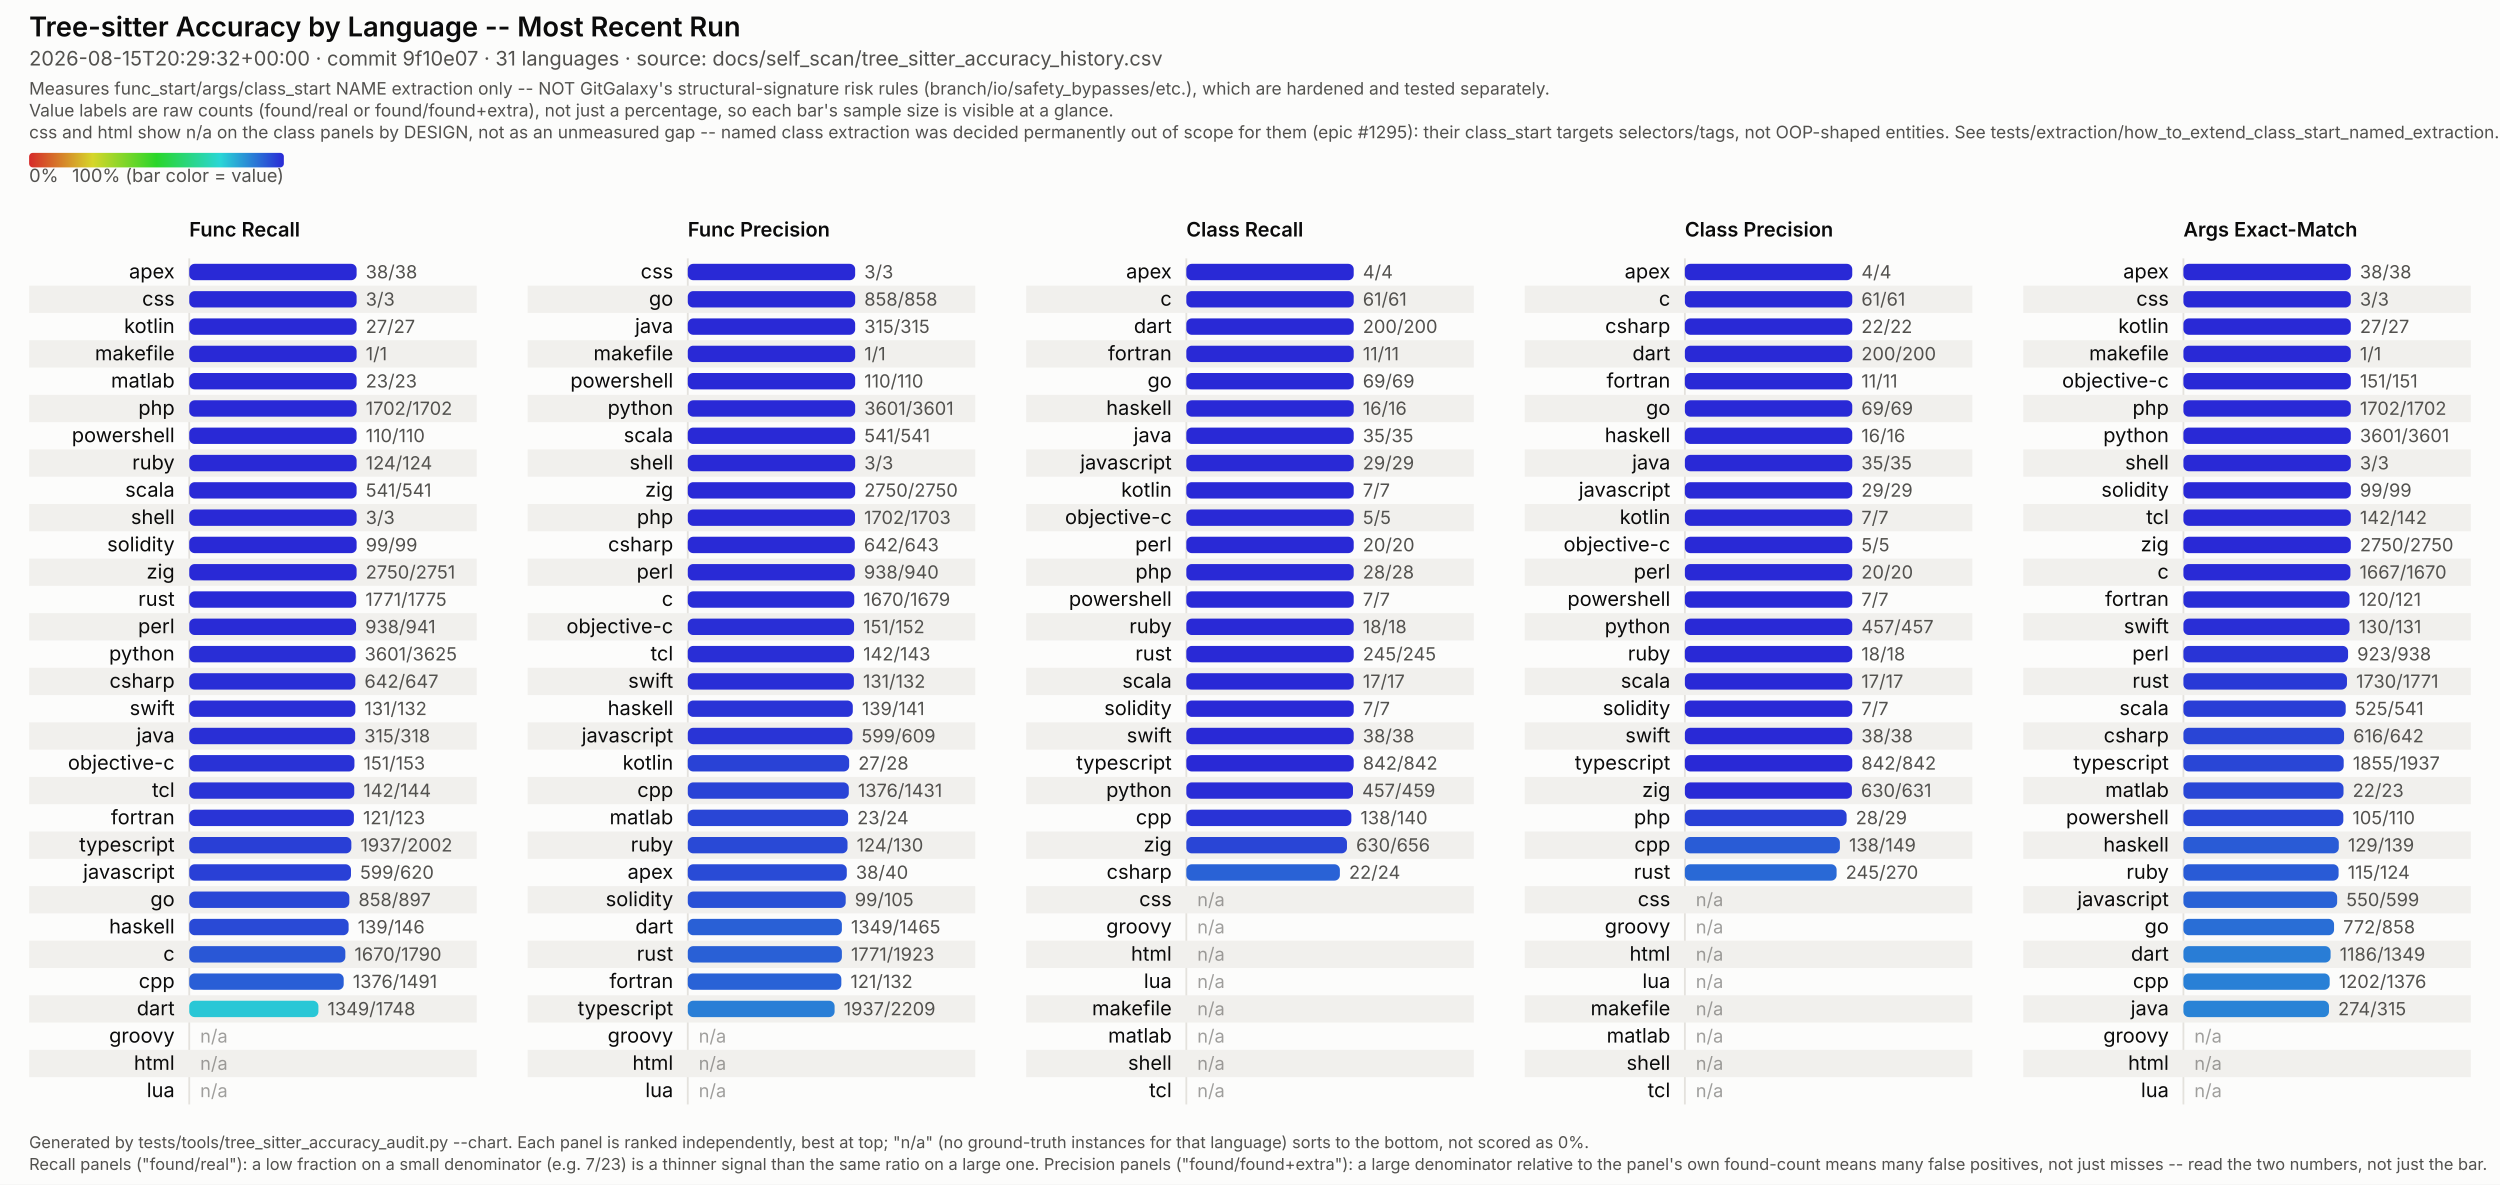
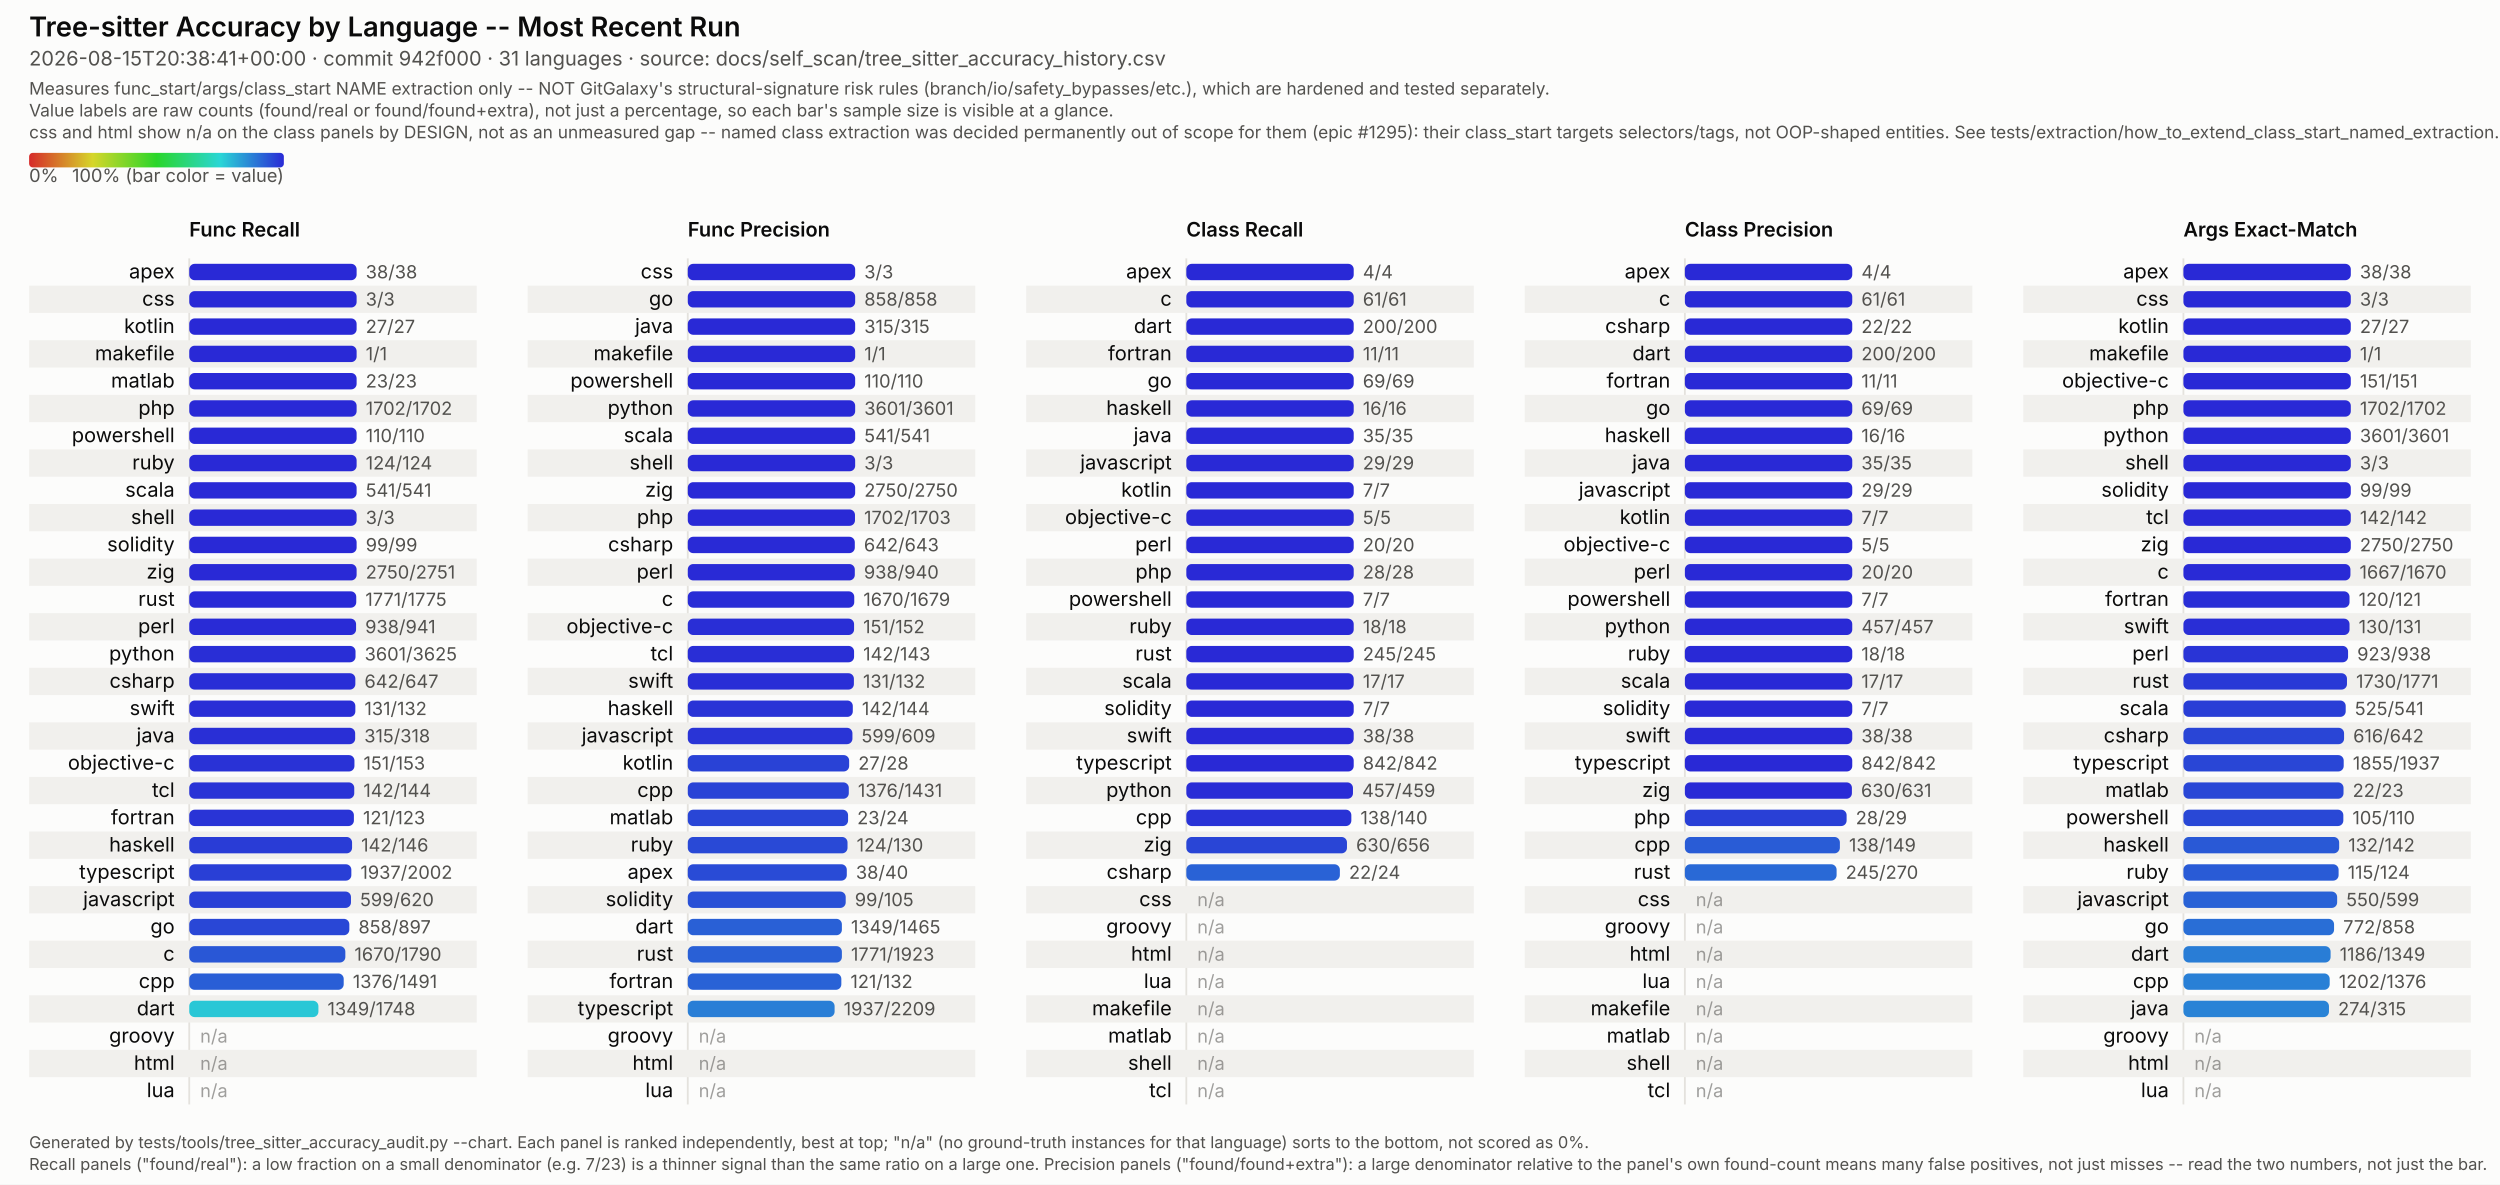
<svg xmlns="http://www.w3.org/2000/svg" viewBox="0 0 1374 651" width="1374" height="651" font-family="system-ui, -apple-system, Segoe UI, sans-serif">
  <style>
  /* No CSS custom properties -- some SVG renderers in the docs pipeline (confirmed: Inkscape's
     CSS parser) don't support var()/nested :root under @media, and silently fail to parse the
     whole block rather than degrading gracefully. Plain class redeclarations under the media
     query are more portable and render identically in real browsers. CDATA-wrapped because this
     text otherwise contains a literal "style" tag-like substring that trips strict XML parsers
     (confirmed: Inkscape read it as a nested element and broke tag matching). */
  .surface { fill: #fcfcfb; }
  .title { fill: #0b0b0b; font-weight: 600; font-size: 15px; }
  .subtitle { fill: #52514e; font-size: 11px; }
  .scope-note { fill: #52514e; font-size: 9.5px; }
  .legend-label { fill: #52514e; font-size: 10px; }
  .col-title { fill: #0b0b0b; font-weight: 600; font-size: 11px; }
  .row-label { fill: #0b0b0b; font-size: 11px; }
  .value-label { fill: #52514e; font-size: 10px; font-variant-numeric: tabular-nums; }
  .na-dash { fill: #52514e; font-size: 10px; opacity: 0.55; }
  .stripe { fill: #f1f0ed; }
  .axis { stroke: #e4e2dd; stroke-width: 1; }
  .footer { fill: #52514e; font-size: 9px; }
  @media (prefers-color-scheme: dark) {
    .surface { fill: #1a1a19; }
    .title { fill: #ffffff; }
    .subtitle { fill: #c3c2b7; }
    .scope-note { fill: #c3c2b7; }
    .legend-label { fill: #c3c2b7; }
    .col-title { fill: #ffffff; }
    .row-label { fill: #ffffff; }
    .value-label { fill: #c3c2b7; }
    .na-dash { fill: #c3c2b7; }
    .stripe { fill: #242422; }
    .axis { stroke: #33322f; }
    .footer { fill: #c3c2b7; }
  }
</style>
  <defs>
    <linearGradient id="rainbow-legend" x1="0%" y1="0%" x2="100%" y2="0%">
      <stop offset="0.0%" stop-color="#d62929" />
      <stop offset="8.3%" stop-color="#d66329" />
      <stop offset="16.7%" stop-color="#d69c29" />
      <stop offset="25.0%" stop-color="#d6d629" />
      <stop offset="33.3%" stop-color="#9cd629" />
      <stop offset="41.7%" stop-color="#63d629" />
      <stop offset="50.0%" stop-color="#29d629" />
      <stop offset="58.3%" stop-color="#29d663" />
      <stop offset="66.7%" stop-color="#29d69c" />
      <stop offset="75.0%" stop-color="#29d6d6" />
      <stop offset="83.3%" stop-color="#299cd6" />
      <stop offset="91.7%" stop-color="#2963d6" />
      <stop offset="100.0%" stop-color="#2929d6" />
    </linearGradient>
  </defs>
  <rect class="surface" x="0" y="0" width="1374" height="651" />
  <text class="title" x="16" y="20">Tree-sitter Accuracy by Language -- Most Recent Run</text>
-   <text class="subtitle" x="16" y="36">2026-08-15T20:29:32+00:00 · commit 9f10e07 · 31 languages · source: docs/self_scan/tree_sitter_accuracy_history.csv</text>
+   <text class="subtitle" x="16" y="36">2026-08-15T20:38:41+00:00 · commit 942f000 · 31 languages · source: docs/self_scan/tree_sitter_accuracy_history.csv</text>
  <text class="scope-note" x="16" y="52">Measures func_start/args/class_start NAME extraction only -- NOT GitGalaxy's structural-signature risk rules (branch/io/safety_bypasses/etc.), which are hardened and tested separately.</text>
  <text class="scope-note" x="16" y="64">Value labels are raw counts (found/real or found/found+extra), not just a percentage, so each bar's sample size is visible at a glance.</text>
  <text class="scope-note" x="16" y="76">css and html show n/a on the class panels by DESIGN, not as an unmeasured gap -- named class extraction was decided permanently out of scope for them (epic #1295): their class_start targets selectors/tags, not OOP-shaped entities. See tests/extraction/how_to_extend_class_start_named_extraction.md.</text>
  <rect x="16" y="84" width="140" height="8" rx="2" fill="url(#rainbow-legend)" />
  <text class="legend-label" x="16" y="100">0%</text>
  <text class="legend-label" x="156" y="100" text-anchor="end">100% (bar color = value)</text>
  <text class="col-title" x="104" y="130">Func Recall</text>
  <line class="axis" x1="104" y1="142" x2="104" y2="607" />
  <text class="row-label" x="96" y="153.0" text-anchor="end">apex</text>
  <rect x="104" y="145.0" width="92.0" height="9" rx="3" fill="#2929d6" />
  <text class="value-label" x="201.0" y="153.0">38/38</text>
  <rect class="stripe" x="16" y="157" width="246" height="15" />
  <text class="row-label" x="96" y="168.0" text-anchor="end">css</text>
  <rect x="104" y="160.0" width="92.0" height="9" rx="3" fill="#2929d6" />
  <text class="value-label" x="201.0" y="168.0">3/3</text>
  <text class="row-label" x="96" y="183.0" text-anchor="end">kotlin</text>
  <rect x="104" y="175.0" width="92.0" height="9" rx="3" fill="#2929d6" />
  <text class="value-label" x="201.0" y="183.0">27/27</text>
  <rect class="stripe" x="16" y="187" width="246" height="15" />
  <text class="row-label" x="96" y="198.0" text-anchor="end">makefile</text>
  <rect x="104" y="190.0" width="92.0" height="9" rx="3" fill="#2929d6" />
  <text class="value-label" x="201.0" y="198.0">1/1</text>
  <text class="row-label" x="96" y="213.0" text-anchor="end">matlab</text>
  <rect x="104" y="205.0" width="92.0" height="9" rx="3" fill="#2929d6" />
  <text class="value-label" x="201.0" y="213.0">23/23</text>
  <rect class="stripe" x="16" y="217" width="246" height="15" />
  <text class="row-label" x="96" y="228.0" text-anchor="end">php</text>
  <rect x="104" y="220.0" width="92.0" height="9" rx="3" fill="#2929d6" />
  <text class="value-label" x="201.0" y="228.0">1702/1702</text>
  <text class="row-label" x="96" y="243.0" text-anchor="end">powershell</text>
  <rect x="104" y="235.0" width="92.0" height="9" rx="3" fill="#2929d6" />
  <text class="value-label" x="201.0" y="243.0">110/110</text>
  <rect class="stripe" x="16" y="247" width="246" height="15" />
  <text class="row-label" x="96" y="258.0" text-anchor="end">ruby</text>
  <rect x="104" y="250.0" width="92.0" height="9" rx="3" fill="#2929d6" />
  <text class="value-label" x="201.0" y="258.0">124/124</text>
  <text class="row-label" x="96" y="273.0" text-anchor="end">scala</text>
  <rect x="104" y="265.0" width="92.0" height="9" rx="3" fill="#2929d6" />
  <text class="value-label" x="201.0" y="273.0">541/541</text>
  <rect class="stripe" x="16" y="277" width="246" height="15" />
  <text class="row-label" x="96" y="288.0" text-anchor="end">shell</text>
  <rect x="104" y="280.0" width="92.0" height="9" rx="3" fill="#2929d6" />
  <text class="value-label" x="201.0" y="288.0">3/3</text>
  <text class="row-label" x="96" y="303.0" text-anchor="end">solidity</text>
  <rect x="104" y="295.0" width="92.0" height="9" rx="3" fill="#2929d6" />
  <text class="value-label" x="201.0" y="303.0">99/99</text>
  <rect class="stripe" x="16" y="307" width="246" height="15" />
  <text class="row-label" x="96" y="318.0" text-anchor="end">zig</text>
  <rect x="104" y="310.0" width="92.0" height="9" rx="3" fill="#2929d6" />
  <text class="value-label" x="201.0" y="318.0">2750/2751</text>
  <text class="row-label" x="96" y="333.0" text-anchor="end">rust</text>
  <rect x="104" y="325.0" width="91.8" height="9" rx="3" fill="#292ad6" />
  <text class="value-label" x="200.8" y="333.0">1771/1775</text>
  <rect class="stripe" x="16" y="337" width="246" height="15" />
  <text class="row-label" x="96" y="348.0" text-anchor="end">perl</text>
  <rect x="104" y="340.0" width="91.7" height="9" rx="3" fill="#292bd6" />
  <text class="value-label" x="200.7" y="348.0">938/941</text>
  <text class="row-label" x="96" y="363.0" text-anchor="end">python</text>
  <rect x="104" y="355.0" width="91.4" height="9" rx="3" fill="#292ed6" />
  <text class="value-label" x="200.4" y="363.0">3601/3625</text>
  <rect class="stripe" x="16" y="367" width="246" height="15" />
  <text class="row-label" x="96" y="378.0" text-anchor="end">csharp</text>
  <rect x="104" y="370.0" width="91.3" height="9" rx="3" fill="#292ed6" />
  <text class="value-label" x="200.3" y="378.0">642/647</text>
  <text class="row-label" x="96" y="393.0" text-anchor="end">swift</text>
  <rect x="104" y="385.0" width="91.3" height="9" rx="3" fill="#292ed6" />
  <text class="value-label" x="200.3" y="393.0">131/132</text>
  <rect class="stripe" x="16" y="397" width="246" height="15" />
  <text class="row-label" x="96" y="408.0" text-anchor="end">java</text>
  <rect x="104" y="400.0" width="91.2" height="9" rx="3" fill="#292fd6" />
  <text class="value-label" x="200.2" y="408.0">315/318</text>
  <text class="row-label" x="96" y="423.0" text-anchor="end">objective-c</text>
  <rect x="104" y="415.0" width="90.8" height="9" rx="3" fill="#2932d6" />
  <text class="value-label" x="199.8" y="423.0">151/153</text>
  <rect class="stripe" x="16" y="427" width="246" height="15" />
  <text class="row-label" x="96" y="438.0" text-anchor="end">tcl</text>
  <rect x="104" y="430.0" width="90.7" height="9" rx="3" fill="#2933d6" />
  <text class="value-label" x="199.7" y="438.0">142/144</text>
  <text class="row-label" x="96" y="453.0" text-anchor="end">fortran</text>
  <rect x="104" y="445.0" width="90.5" height="9" rx="3" fill="#2934d6" />
  <text class="value-label" x="199.5" y="453.0">121/123</text>
  <rect class="stripe" x="16" y="457" width="246" height="15" />
-   <text class="row-label" x="96" y="468.0" text-anchor="end">typescript</text>
-   <rect x="104" y="460.0" width="89.1" height="9" rx="3" fill="#293fd6" />
-   <text class="value-label" x="198.1" y="468.0">1937/2002</text>
-   <text class="row-label" x="96" y="483.0" text-anchor="end">javascript</text>
-   <rect x="104" y="475.0" width="88.9" height="9" rx="3" fill="#2940d6" />
-   <text class="value-label" x="197.9" y="483.0">599/620</text>
+   <text class="row-label" x="96" y="468.0" text-anchor="end">haskell</text>
+   <rect x="104" y="460.0" width="89.5" height="9" rx="3" fill="#293cd6" />
+   <text class="value-label" x="198.5" y="468.0">142/146</text>
+   <text class="row-label" x="96" y="483.0" text-anchor="end">typescript</text>
+   <rect x="104" y="475.0" width="89.1" height="9" rx="3" fill="#293fd6" />
+   <text class="value-label" x="198.1" y="483.0">1937/2002</text>
  <rect class="stripe" x="16" y="487" width="246" height="15" />
-   <text class="row-label" x="96" y="498.0" text-anchor="end">go</text>
-   <rect x="104" y="490.0" width="88.0" height="9" rx="3" fill="#2947d6" />
-   <text class="value-label" x="197.0" y="498.0">858/897</text>
-   <text class="row-label" x="96" y="513.0" text-anchor="end">haskell</text>
-   <rect x="104" y="505.0" width="87.6" height="9" rx="3" fill="#294ad6" />
-   <text class="value-label" x="196.6" y="513.0">139/146</text>
+   <text class="row-label" x="96" y="498.0" text-anchor="end">javascript</text>
+   <rect x="104" y="490.0" width="88.9" height="9" rx="3" fill="#2940d6" />
+   <text class="value-label" x="197.9" y="498.0">599/620</text>
+   <text class="row-label" x="96" y="513.0" text-anchor="end">go</text>
+   <rect x="104" y="505.0" width="88.0" height="9" rx="3" fill="#2947d6" />
+   <text class="value-label" x="197.0" y="513.0">858/897</text>
  <rect class="stripe" x="16" y="517" width="246" height="15" />
  <text class="row-label" x="96" y="528.0" text-anchor="end">c</text>
  <rect x="104" y="520.0" width="85.8" height="9" rx="3" fill="#2957d6" />
  <text class="value-label" x="194.8" y="528.0">1670/1790</text>
  <text class="row-label" x="96" y="543.0" text-anchor="end">cpp</text>
  <rect x="104" y="535.0" width="84.9" height="9" rx="3" fill="#295ed6" />
  <text class="value-label" x="193.9" y="543.0">1376/1491</text>
  <rect class="stripe" x="16" y="547" width="246" height="15" />
  <text class="row-label" x="96" y="558.0" text-anchor="end">dart</text>
  <rect x="104" y="550.0" width="71.0" height="9" rx="3" fill="#29c7d6" />
  <text class="value-label" x="180.0" y="558.0">1349/1748</text>
  <text class="row-label" x="96" y="573.0" text-anchor="end">groovy</text>
  <text class="na-dash" x="110" y="573.0">n/a</text>
  <rect class="stripe" x="16" y="577" width="246" height="15" />
  <text class="row-label" x="96" y="588.0" text-anchor="end">html</text>
  <text class="na-dash" x="110" y="588.0">n/a</text>
  <text class="row-label" x="96" y="603.0" text-anchor="end">lua</text>
  <text class="na-dash" x="110" y="603.0">n/a</text>
  <text class="col-title" x="378" y="130">Func Precision</text>
  <line class="axis" x1="378" y1="142" x2="378" y2="607" />
  <text class="row-label" x="370" y="153.0" text-anchor="end">css</text>
  <rect x="378" y="145.0" width="92.0" height="9" rx="3" fill="#2929d6" />
  <text class="value-label" x="475.0" y="153.0">3/3</text>
  <rect class="stripe" x="290" y="157" width="246" height="15" />
  <text class="row-label" x="370" y="168.0" text-anchor="end">go</text>
  <rect x="378" y="160.0" width="92.0" height="9" rx="3" fill="#2929d6" />
  <text class="value-label" x="475.0" y="168.0">858/858</text>
  <text class="row-label" x="370" y="183.0" text-anchor="end">java</text>
  <rect x="378" y="175.0" width="92.0" height="9" rx="3" fill="#2929d6" />
  <text class="value-label" x="475.0" y="183.0">315/315</text>
  <rect class="stripe" x="290" y="187" width="246" height="15" />
  <text class="row-label" x="370" y="198.0" text-anchor="end">makefile</text>
  <rect x="378" y="190.0" width="92.0" height="9" rx="3" fill="#2929d6" />
  <text class="value-label" x="475.0" y="198.0">1/1</text>
  <text class="row-label" x="370" y="213.0" text-anchor="end">powershell</text>
  <rect x="378" y="205.0" width="92.0" height="9" rx="3" fill="#2929d6" />
  <text class="value-label" x="475.0" y="213.0">110/110</text>
  <rect class="stripe" x="290" y="217" width="246" height="15" />
  <text class="row-label" x="370" y="228.0" text-anchor="end">python</text>
  <rect x="378" y="220.0" width="92.0" height="9" rx="3" fill="#2929d6" />
  <text class="value-label" x="475.0" y="228.0">3601/3601</text>
  <text class="row-label" x="370" y="243.0" text-anchor="end">scala</text>
  <rect x="378" y="235.0" width="92.0" height="9" rx="3" fill="#2929d6" />
  <text class="value-label" x="475.0" y="243.0">541/541</text>
  <rect class="stripe" x="290" y="247" width="246" height="15" />
  <text class="row-label" x="370" y="258.0" text-anchor="end">shell</text>
  <rect x="378" y="250.0" width="92.0" height="9" rx="3" fill="#2929d6" />
  <text class="value-label" x="475.0" y="258.0">3/3</text>
  <text class="row-label" x="370" y="273.0" text-anchor="end">zig</text>
  <rect x="378" y="265.0" width="92.0" height="9" rx="3" fill="#2929d6" />
  <text class="value-label" x="475.0" y="273.0">2750/2750</text>
  <rect class="stripe" x="290" y="277" width="246" height="15" />
  <text class="row-label" x="370" y="288.0" text-anchor="end">php</text>
  <rect x="378" y="280.0" width="91.9" height="9" rx="3" fill="#2929d6" />
  <text class="value-label" x="474.9" y="288.0">1702/1703</text>
  <text class="row-label" x="370" y="303.0" text-anchor="end">csharp</text>
  <rect x="378" y="295.0" width="91.8" height="9" rx="3" fill="#292ad6" />
  <text class="value-label" x="474.8" y="303.0">642/643</text>
  <rect class="stripe" x="290" y="307" width="246" height="15" />
  <text class="row-label" x="370" y="318.0" text-anchor="end">perl</text>
  <rect x="378" y="310.0" width="91.8" height="9" rx="3" fill="#292ad6" />
  <text class="value-label" x="474.8" y="318.0">938/940</text>
  <text class="row-label" x="370" y="333.0" text-anchor="end">c</text>
  <rect x="378" y="325.0" width="91.5" height="9" rx="3" fill="#292cd6" />
  <text class="value-label" x="474.5" y="333.0">1670/1679</text>
  <rect class="stripe" x="290" y="337" width="246" height="15" />
  <text class="row-label" x="370" y="348.0" text-anchor="end">objective-c</text>
  <rect x="378" y="340.0" width="91.4" height="9" rx="3" fill="#292ed6" />
  <text class="value-label" x="474.4" y="348.0">151/152</text>
  <text class="row-label" x="370" y="363.0" text-anchor="end">tcl</text>
  <rect x="378" y="355.0" width="91.4" height="9" rx="3" fill="#292ed6" />
  <text class="value-label" x="474.4" y="363.0">142/143</text>
  <rect class="stripe" x="290" y="367" width="246" height="15" />
  <text class="row-label" x="370" y="378.0" text-anchor="end">swift</text>
  <rect x="378" y="370.0" width="91.3" height="9" rx="3" fill="#292ed6" />
  <text class="value-label" x="474.3" y="378.0">131/132</text>
  <text class="row-label" x="370" y="393.0" text-anchor="end">haskell</text>
  <rect x="378" y="385.0" width="90.7" height="9" rx="3" fill="#2933d6" />
-   <text class="value-label" x="473.7" y="393.0">139/141</text>
+   <text class="value-label" x="473.7" y="393.0">142/144</text>
  <rect class="stripe" x="290" y="397" width="246" height="15" />
  <text class="row-label" x="370" y="408.0" text-anchor="end">javascript</text>
  <rect x="378" y="400.0" width="90.5" height="9" rx="3" fill="#2934d6" />
  <text class="value-label" x="473.5" y="408.0">599/609</text>
  <text class="row-label" x="370" y="423.0" text-anchor="end">kotlin</text>
  <rect x="378" y="415.0" width="88.7" height="9" rx="3" fill="#2942d6" />
  <text class="value-label" x="471.7" y="423.0">27/28</text>
  <rect class="stripe" x="290" y="427" width="246" height="15" />
  <text class="row-label" x="370" y="438.0" text-anchor="end">cpp</text>
  <rect x="378" y="430.0" width="88.5" height="9" rx="3" fill="#2943d6" />
  <text class="value-label" x="471.5" y="438.0">1376/1431</text>
  <text class="row-label" x="370" y="453.0" text-anchor="end">matlab</text>
  <rect x="378" y="445.0" width="88.1" height="9" rx="3" fill="#2946d6" />
  <text class="value-label" x="471.1" y="453.0">23/24</text>
  <rect class="stripe" x="290" y="457" width="246" height="15" />
  <text class="row-label" x="370" y="468.0" text-anchor="end">ruby</text>
  <rect x="378" y="460.0" width="87.8" height="9" rx="3" fill="#2949d6" />
  <text class="value-label" x="470.8" y="468.0">124/130</text>
  <text class="row-label" x="370" y="483.0" text-anchor="end">apex</text>
  <rect x="378" y="475.0" width="87.4" height="9" rx="3" fill="#294bd6" />
  <text class="value-label" x="470.4" y="483.0">38/40</text>
  <rect class="stripe" x="290" y="487" width="246" height="15" />
  <text class="row-label" x="370" y="498.0" text-anchor="end">solidity</text>
  <rect x="378" y="490.0" width="86.8" height="9" rx="3" fill="#2950d6" />
  <text class="value-label" x="469.8" y="498.0">99/105</text>
  <text class="row-label" x="370" y="513.0" text-anchor="end">dart</text>
  <rect x="378" y="505.0" width="84.7" height="9" rx="3" fill="#2960d6" />
  <text class="value-label" x="467.7" y="513.0">1349/1465</text>
  <rect class="stripe" x="290" y="517" width="246" height="15" />
  <text class="row-label" x="370" y="528.0" text-anchor="end">rust</text>
  <rect x="378" y="520.0" width="84.7" height="9" rx="3" fill="#2960d6" />
  <text class="value-label" x="467.7" y="528.0">1771/1923</text>
  <text class="row-label" x="370" y="543.0" text-anchor="end">fortran</text>
  <rect x="378" y="535.0" width="84.4" height="9" rx="3" fill="#2962d6" />
  <text class="value-label" x="467.4" y="543.0">121/132</text>
  <rect class="stripe" x="290" y="547" width="246" height="15" />
  <text class="row-label" x="370" y="558.0" text-anchor="end">typescript</text>
  <rect x="378" y="550.0" width="80.7" height="9" rx="3" fill="#297ed6" />
  <text class="value-label" x="463.7" y="558.0">1937/2209</text>
  <text class="row-label" x="370" y="573.0" text-anchor="end">groovy</text>
  <text class="na-dash" x="384" y="573.0">n/a</text>
  <rect class="stripe" x="290" y="577" width="246" height="15" />
  <text class="row-label" x="370" y="588.0" text-anchor="end">html</text>
  <text class="na-dash" x="384" y="588.0">n/a</text>
  <text class="row-label" x="370" y="603.0" text-anchor="end">lua</text>
  <text class="na-dash" x="384" y="603.0">n/a</text>
  <text class="col-title" x="652" y="130">Class Recall</text>
  <line class="axis" x1="652" y1="142" x2="652" y2="607" />
  <text class="row-label" x="644" y="153.0" text-anchor="end">apex</text>
  <rect x="652" y="145.0" width="92.0" height="9" rx="3" fill="#2929d6" />
  <text class="value-label" x="749.0" y="153.0">4/4</text>
  <rect class="stripe" x="564" y="157" width="246" height="15" />
  <text class="row-label" x="644" y="168.0" text-anchor="end">c</text>
  <rect x="652" y="160.0" width="92.0" height="9" rx="3" fill="#2929d6" />
  <text class="value-label" x="749.0" y="168.0">61/61</text>
  <text class="row-label" x="644" y="183.0" text-anchor="end">dart</text>
  <rect x="652" y="175.0" width="92.0" height="9" rx="3" fill="#2929d6" />
  <text class="value-label" x="749.0" y="183.0">200/200</text>
  <rect class="stripe" x="564" y="187" width="246" height="15" />
  <text class="row-label" x="644" y="198.0" text-anchor="end">fortran</text>
  <rect x="652" y="190.0" width="92.0" height="9" rx="3" fill="#2929d6" />
  <text class="value-label" x="749.0" y="198.0">11/11</text>
  <text class="row-label" x="644" y="213.0" text-anchor="end">go</text>
  <rect x="652" y="205.0" width="92.0" height="9" rx="3" fill="#2929d6" />
  <text class="value-label" x="749.0" y="213.0">69/69</text>
  <rect class="stripe" x="564" y="217" width="246" height="15" />
  <text class="row-label" x="644" y="228.0" text-anchor="end">haskell</text>
  <rect x="652" y="220.0" width="92.0" height="9" rx="3" fill="#2929d6" />
  <text class="value-label" x="749.0" y="228.0">16/16</text>
  <text class="row-label" x="644" y="243.0" text-anchor="end">java</text>
  <rect x="652" y="235.0" width="92.0" height="9" rx="3" fill="#2929d6" />
  <text class="value-label" x="749.0" y="243.0">35/35</text>
  <rect class="stripe" x="564" y="247" width="246" height="15" />
  <text class="row-label" x="644" y="258.0" text-anchor="end">javascript</text>
  <rect x="652" y="250.0" width="92.0" height="9" rx="3" fill="#2929d6" />
  <text class="value-label" x="749.0" y="258.0">29/29</text>
  <text class="row-label" x="644" y="273.0" text-anchor="end">kotlin</text>
  <rect x="652" y="265.0" width="92.0" height="9" rx="3" fill="#2929d6" />
  <text class="value-label" x="749.0" y="273.0">7/7</text>
  <rect class="stripe" x="564" y="277" width="246" height="15" />
  <text class="row-label" x="644" y="288.0" text-anchor="end">objective-c</text>
  <rect x="652" y="280.0" width="92.0" height="9" rx="3" fill="#2929d6" />
  <text class="value-label" x="749.0" y="288.0">5/5</text>
  <text class="row-label" x="644" y="303.0" text-anchor="end">perl</text>
  <rect x="652" y="295.0" width="92.0" height="9" rx="3" fill="#2929d6" />
  <text class="value-label" x="749.0" y="303.0">20/20</text>
  <rect class="stripe" x="564" y="307" width="246" height="15" />
  <text class="row-label" x="644" y="318.0" text-anchor="end">php</text>
  <rect x="652" y="310.0" width="92.0" height="9" rx="3" fill="#2929d6" />
  <text class="value-label" x="749.0" y="318.0">28/28</text>
  <text class="row-label" x="644" y="333.0" text-anchor="end">powershell</text>
  <rect x="652" y="325.0" width="92.0" height="9" rx="3" fill="#2929d6" />
  <text class="value-label" x="749.0" y="333.0">7/7</text>
  <rect class="stripe" x="564" y="337" width="246" height="15" />
  <text class="row-label" x="644" y="348.0" text-anchor="end">ruby</text>
  <rect x="652" y="340.0" width="92.0" height="9" rx="3" fill="#2929d6" />
  <text class="value-label" x="749.0" y="348.0">18/18</text>
  <text class="row-label" x="644" y="363.0" text-anchor="end">rust</text>
  <rect x="652" y="355.0" width="92.0" height="9" rx="3" fill="#2929d6" />
  <text class="value-label" x="749.0" y="363.0">245/245</text>
  <rect class="stripe" x="564" y="367" width="246" height="15" />
  <text class="row-label" x="644" y="378.0" text-anchor="end">scala</text>
  <rect x="652" y="370.0" width="92.0" height="9" rx="3" fill="#2929d6" />
  <text class="value-label" x="749.0" y="378.0">17/17</text>
  <text class="row-label" x="644" y="393.0" text-anchor="end">solidity</text>
  <rect x="652" y="385.0" width="92.0" height="9" rx="3" fill="#2929d6" />
  <text class="value-label" x="749.0" y="393.0">7/7</text>
  <rect class="stripe" x="564" y="397" width="246" height="15" />
  <text class="row-label" x="644" y="408.0" text-anchor="end">swift</text>
  <rect x="652" y="400.0" width="92.0" height="9" rx="3" fill="#2929d6" />
  <text class="value-label" x="749.0" y="408.0">38/38</text>
  <text class="row-label" x="644" y="423.0" text-anchor="end">typescript</text>
  <rect x="652" y="415.0" width="92.0" height="9" rx="3" fill="#2929d6" />
  <text class="value-label" x="749.0" y="423.0">842/842</text>
  <rect class="stripe" x="564" y="427" width="246" height="15" />
  <text class="row-label" x="644" y="438.0" text-anchor="end">python</text>
  <rect x="652" y="430.0" width="91.6" height="9" rx="3" fill="#292cd6" />
  <text class="value-label" x="748.6" y="438.0">457/459</text>
  <text class="row-label" x="644" y="453.0" text-anchor="end">cpp</text>
  <rect x="652" y="445.0" width="90.7" height="9" rx="3" fill="#2933d6" />
  <text class="value-label" x="747.7" y="453.0">138/140</text>
  <rect class="stripe" x="564" y="457" width="246" height="15" />
  <text class="row-label" x="644" y="468.0" text-anchor="end">zig</text>
  <rect x="652" y="460.0" width="88.3" height="9" rx="3" fill="#2945d6" />
  <text class="value-label" x="745.3" y="468.0">630/656</text>
  <text class="row-label" x="644" y="483.0" text-anchor="end">csharp</text>
  <rect x="652" y="475.0" width="84.4" height="9" rx="3" fill="#2962d6" />
  <text class="value-label" x="741.4" y="483.0">22/24</text>
  <rect class="stripe" x="564" y="487" width="246" height="15" />
  <text class="row-label" x="644" y="498.0" text-anchor="end">css</text>
  <text class="na-dash" x="658" y="498.0">n/a</text>
  <text class="row-label" x="644" y="513.0" text-anchor="end">groovy</text>
  <text class="na-dash" x="658" y="513.0">n/a</text>
  <rect class="stripe" x="564" y="517" width="246" height="15" />
  <text class="row-label" x="644" y="528.0" text-anchor="end">html</text>
  <text class="na-dash" x="658" y="528.0">n/a</text>
  <text class="row-label" x="644" y="543.0" text-anchor="end">lua</text>
  <text class="na-dash" x="658" y="543.0">n/a</text>
  <rect class="stripe" x="564" y="547" width="246" height="15" />
  <text class="row-label" x="644" y="558.0" text-anchor="end">makefile</text>
  <text class="na-dash" x="658" y="558.0">n/a</text>
  <text class="row-label" x="644" y="573.0" text-anchor="end">matlab</text>
  <text class="na-dash" x="658" y="573.0">n/a</text>
  <rect class="stripe" x="564" y="577" width="246" height="15" />
  <text class="row-label" x="644" y="588.0" text-anchor="end">shell</text>
  <text class="na-dash" x="658" y="588.0">n/a</text>
  <text class="row-label" x="644" y="603.0" text-anchor="end">tcl</text>
  <text class="na-dash" x="658" y="603.0">n/a</text>
  <text class="col-title" x="926" y="130">Class Precision</text>
  <line class="axis" x1="926" y1="142" x2="926" y2="607" />
  <text class="row-label" x="918" y="153.0" text-anchor="end">apex</text>
  <rect x="926" y="145.0" width="92.0" height="9" rx="3" fill="#2929d6" />
  <text class="value-label" x="1023.0" y="153.0">4/4</text>
  <rect class="stripe" x="838" y="157" width="246" height="15" />
  <text class="row-label" x="918" y="168.0" text-anchor="end">c</text>
  <rect x="926" y="160.0" width="92.0" height="9" rx="3" fill="#2929d6" />
  <text class="value-label" x="1023.0" y="168.0">61/61</text>
  <text class="row-label" x="918" y="183.0" text-anchor="end">csharp</text>
  <rect x="926" y="175.0" width="92.0" height="9" rx="3" fill="#2929d6" />
  <text class="value-label" x="1023.0" y="183.0">22/22</text>
  <rect class="stripe" x="838" y="187" width="246" height="15" />
  <text class="row-label" x="918" y="198.0" text-anchor="end">dart</text>
  <rect x="926" y="190.0" width="92.0" height="9" rx="3" fill="#2929d6" />
  <text class="value-label" x="1023.0" y="198.0">200/200</text>
  <text class="row-label" x="918" y="213.0" text-anchor="end">fortran</text>
  <rect x="926" y="205.0" width="92.0" height="9" rx="3" fill="#2929d6" />
  <text class="value-label" x="1023.0" y="213.0">11/11</text>
  <rect class="stripe" x="838" y="217" width="246" height="15" />
  <text class="row-label" x="918" y="228.0" text-anchor="end">go</text>
  <rect x="926" y="220.0" width="92.0" height="9" rx="3" fill="#2929d6" />
  <text class="value-label" x="1023.0" y="228.0">69/69</text>
  <text class="row-label" x="918" y="243.0" text-anchor="end">haskell</text>
  <rect x="926" y="235.0" width="92.0" height="9" rx="3" fill="#2929d6" />
  <text class="value-label" x="1023.0" y="243.0">16/16</text>
  <rect class="stripe" x="838" y="247" width="246" height="15" />
  <text class="row-label" x="918" y="258.0" text-anchor="end">java</text>
  <rect x="926" y="250.0" width="92.0" height="9" rx="3" fill="#2929d6" />
  <text class="value-label" x="1023.0" y="258.0">35/35</text>
  <text class="row-label" x="918" y="273.0" text-anchor="end">javascript</text>
  <rect x="926" y="265.0" width="92.0" height="9" rx="3" fill="#2929d6" />
  <text class="value-label" x="1023.0" y="273.0">29/29</text>
  <rect class="stripe" x="838" y="277" width="246" height="15" />
  <text class="row-label" x="918" y="288.0" text-anchor="end">kotlin</text>
  <rect x="926" y="280.0" width="92.0" height="9" rx="3" fill="#2929d6" />
  <text class="value-label" x="1023.0" y="288.0">7/7</text>
  <text class="row-label" x="918" y="303.0" text-anchor="end">objective-c</text>
  <rect x="926" y="295.0" width="92.0" height="9" rx="3" fill="#2929d6" />
  <text class="value-label" x="1023.0" y="303.0">5/5</text>
  <rect class="stripe" x="838" y="307" width="246" height="15" />
  <text class="row-label" x="918" y="318.0" text-anchor="end">perl</text>
  <rect x="926" y="310.0" width="92.0" height="9" rx="3" fill="#2929d6" />
  <text class="value-label" x="1023.0" y="318.0">20/20</text>
  <text class="row-label" x="918" y="333.0" text-anchor="end">powershell</text>
  <rect x="926" y="325.0" width="92.0" height="9" rx="3" fill="#2929d6" />
  <text class="value-label" x="1023.0" y="333.0">7/7</text>
  <rect class="stripe" x="838" y="337" width="246" height="15" />
  <text class="row-label" x="918" y="348.0" text-anchor="end">python</text>
  <rect x="926" y="340.0" width="92.0" height="9" rx="3" fill="#2929d6" />
  <text class="value-label" x="1023.0" y="348.0">457/457</text>
  <text class="row-label" x="918" y="363.0" text-anchor="end">ruby</text>
  <rect x="926" y="355.0" width="92.0" height="9" rx="3" fill="#2929d6" />
  <text class="value-label" x="1023.0" y="363.0">18/18</text>
  <rect class="stripe" x="838" y="367" width="246" height="15" />
  <text class="row-label" x="918" y="378.0" text-anchor="end">scala</text>
  <rect x="926" y="370.0" width="92.0" height="9" rx="3" fill="#2929d6" />
  <text class="value-label" x="1023.0" y="378.0">17/17</text>
  <text class="row-label" x="918" y="393.0" text-anchor="end">solidity</text>
  <rect x="926" y="385.0" width="92.0" height="9" rx="3" fill="#2929d6" />
  <text class="value-label" x="1023.0" y="393.0">7/7</text>
  <rect class="stripe" x="838" y="397" width="246" height="15" />
  <text class="row-label" x="918" y="408.0" text-anchor="end">swift</text>
  <rect x="926" y="400.0" width="92.0" height="9" rx="3" fill="#2929d6" />
  <text class="value-label" x="1023.0" y="408.0">38/38</text>
  <text class="row-label" x="918" y="423.0" text-anchor="end">typescript</text>
  <rect x="926" y="415.0" width="92.0" height="9" rx="3" fill="#2929d6" />
  <text class="value-label" x="1023.0" y="423.0">842/842</text>
  <rect class="stripe" x="838" y="427" width="246" height="15" />
  <text class="row-label" x="918" y="438.0" text-anchor="end">zig</text>
  <rect x="926" y="430.0" width="91.8" height="9" rx="3" fill="#292ad6" />
  <text class="value-label" x="1022.8" y="438.0">630/631</text>
  <text class="row-label" x="918" y="453.0" text-anchor="end">php</text>
  <rect x="926" y="445.0" width="88.9" height="9" rx="3" fill="#2940d6" />
  <text class="value-label" x="1019.9" y="453.0">28/29</text>
  <rect class="stripe" x="838" y="457" width="246" height="15" />
  <text class="row-label" x="918" y="468.0" text-anchor="end">cpp</text>
  <rect x="926" y="460.0" width="85.2" height="9" rx="3" fill="#295cd6" />
  <text class="value-label" x="1016.2" y="468.0">138/149</text>
  <text class="row-label" x="918" y="483.0" text-anchor="end">rust</text>
  <rect x="926" y="475.0" width="83.4" height="9" rx="3" fill="#2969d6" />
  <text class="value-label" x="1014.4" y="483.0">245/270</text>
  <rect class="stripe" x="838" y="487" width="246" height="15" />
  <text class="row-label" x="918" y="498.0" text-anchor="end">css</text>
  <text class="na-dash" x="932" y="498.0">n/a</text>
  <text class="row-label" x="918" y="513.0" text-anchor="end">groovy</text>
  <text class="na-dash" x="932" y="513.0">n/a</text>
  <rect class="stripe" x="838" y="517" width="246" height="15" />
  <text class="row-label" x="918" y="528.0" text-anchor="end">html</text>
  <text class="na-dash" x="932" y="528.0">n/a</text>
  <text class="row-label" x="918" y="543.0" text-anchor="end">lua</text>
  <text class="na-dash" x="932" y="543.0">n/a</text>
  <rect class="stripe" x="838" y="547" width="246" height="15" />
  <text class="row-label" x="918" y="558.0" text-anchor="end">makefile</text>
  <text class="na-dash" x="932" y="558.0">n/a</text>
  <text class="row-label" x="918" y="573.0" text-anchor="end">matlab</text>
  <text class="na-dash" x="932" y="573.0">n/a</text>
  <rect class="stripe" x="838" y="577" width="246" height="15" />
  <text class="row-label" x="918" y="588.0" text-anchor="end">shell</text>
  <text class="na-dash" x="932" y="588.0">n/a</text>
  <text class="row-label" x="918" y="603.0" text-anchor="end">tcl</text>
  <text class="na-dash" x="932" y="603.0">n/a</text>
  <text class="col-title" x="1200" y="130">Args Exact-Match</text>
  <line class="axis" x1="1200" y1="142" x2="1200" y2="607" />
  <text class="row-label" x="1192" y="153.0" text-anchor="end">apex</text>
  <rect x="1200" y="145.0" width="92.0" height="9" rx="3" fill="#2929d6" />
  <text class="value-label" x="1297.0" y="153.0">38/38</text>
  <rect class="stripe" x="1112" y="157" width="246" height="15" />
  <text class="row-label" x="1192" y="168.0" text-anchor="end">css</text>
  <rect x="1200" y="160.0" width="92.0" height="9" rx="3" fill="#2929d6" />
  <text class="value-label" x="1297.0" y="168.0">3/3</text>
  <text class="row-label" x="1192" y="183.0" text-anchor="end">kotlin</text>
  <rect x="1200" y="175.0" width="92.0" height="9" rx="3" fill="#2929d6" />
  <text class="value-label" x="1297.0" y="183.0">27/27</text>
  <rect class="stripe" x="1112" y="187" width="246" height="15" />
  <text class="row-label" x="1192" y="198.0" text-anchor="end">makefile</text>
  <rect x="1200" y="190.0" width="92.0" height="9" rx="3" fill="#2929d6" />
  <text class="value-label" x="1297.0" y="198.0">1/1</text>
  <text class="row-label" x="1192" y="213.0" text-anchor="end">objective-c</text>
  <rect x="1200" y="205.0" width="92.0" height="9" rx="3" fill="#2929d6" />
  <text class="value-label" x="1297.0" y="213.0">151/151</text>
  <rect class="stripe" x="1112" y="217" width="246" height="15" />
  <text class="row-label" x="1192" y="228.0" text-anchor="end">php</text>
  <rect x="1200" y="220.0" width="92.0" height="9" rx="3" fill="#2929d6" />
  <text class="value-label" x="1297.0" y="228.0">1702/1702</text>
  <text class="row-label" x="1192" y="243.0" text-anchor="end">python</text>
  <rect x="1200" y="235.0" width="92.0" height="9" rx="3" fill="#2929d6" />
  <text class="value-label" x="1297.0" y="243.0">3601/3601</text>
  <rect class="stripe" x="1112" y="247" width="246" height="15" />
  <text class="row-label" x="1192" y="258.0" text-anchor="end">shell</text>
  <rect x="1200" y="250.0" width="92.0" height="9" rx="3" fill="#2929d6" />
  <text class="value-label" x="1297.0" y="258.0">3/3</text>
  <text class="row-label" x="1192" y="273.0" text-anchor="end">solidity</text>
  <rect x="1200" y="265.0" width="92.0" height="9" rx="3" fill="#2929d6" />
  <text class="value-label" x="1297.0" y="273.0">99/99</text>
  <rect class="stripe" x="1112" y="277" width="246" height="15" />
  <text class="row-label" x="1192" y="288.0" text-anchor="end">tcl</text>
  <rect x="1200" y="280.0" width="92.0" height="9" rx="3" fill="#2929d6" />
  <text class="value-label" x="1297.0" y="288.0">142/142</text>
  <text class="row-label" x="1192" y="303.0" text-anchor="end">zig</text>
  <rect x="1200" y="295.0" width="92.0" height="9" rx="3" fill="#2929d6" />
  <text class="value-label" x="1297.0" y="303.0">2750/2750</text>
  <rect class="stripe" x="1112" y="307" width="246" height="15" />
  <text class="row-label" x="1192" y="318.0" text-anchor="end">c</text>
  <rect x="1200" y="310.0" width="91.8" height="9" rx="3" fill="#292ad6" />
  <text class="value-label" x="1296.8" y="318.0">1667/1670</text>
  <text class="row-label" x="1192" y="333.0" text-anchor="end">fortran</text>
  <rect x="1200" y="325.0" width="91.3" height="9" rx="3" fill="#292ed6" />
  <text class="value-label" x="1296.3" y="333.0">120/121</text>
  <rect class="stripe" x="1112" y="337" width="246" height="15" />
  <text class="row-label" x="1192" y="348.0" text-anchor="end">swift</text>
  <rect x="1200" y="340.0" width="91.3" height="9" rx="3" fill="#292ed6" />
  <text class="value-label" x="1296.3" y="348.0">130/131</text>
  <text class="row-label" x="1192" y="363.0" text-anchor="end">perl</text>
  <rect x="1200" y="355.0" width="90.5" height="9" rx="3" fill="#2934d6" />
  <text class="value-label" x="1295.5" y="363.0">923/938</text>
  <rect class="stripe" x="1112" y="367" width="246" height="15" />
  <text class="row-label" x="1192" y="378.0" text-anchor="end">rust</text>
  <rect x="1200" y="370.0" width="89.9" height="9" rx="3" fill="#2939d6" />
  <text class="value-label" x="1294.9" y="378.0">1730/1771</text>
  <text class="row-label" x="1192" y="393.0" text-anchor="end">scala</text>
  <rect x="1200" y="385.0" width="89.2" height="9" rx="3" fill="#293ed6" />
  <text class="value-label" x="1294.2" y="393.0">525/541</text>
  <rect class="stripe" x="1112" y="397" width="246" height="15" />
  <text class="row-label" x="1192" y="408.0" text-anchor="end">csharp</text>
  <rect x="1200" y="400.0" width="88.3" height="9" rx="3" fill="#2945d6" />
  <text class="value-label" x="1293.3" y="408.0">616/642</text>
  <text class="row-label" x="1192" y="423.0" text-anchor="end">typescript</text>
  <rect x="1200" y="415.0" width="88.1" height="9" rx="3" fill="#2946d6" />
  <text class="value-label" x="1293.1" y="423.0">1855/1937</text>
  <rect class="stripe" x="1112" y="427" width="246" height="15" />
  <text class="row-label" x="1192" y="438.0" text-anchor="end">matlab</text>
  <rect x="1200" y="430.0" width="88.0" height="9" rx="3" fill="#2947d6" />
  <text class="value-label" x="1293.0" y="438.0">22/23</text>
  <text class="row-label" x="1192" y="453.0" text-anchor="end">powershell</text>
  <rect x="1200" y="445.0" width="87.9" height="9" rx="3" fill="#2948d6" />
  <text class="value-label" x="1292.9" y="453.0">105/110</text>
  <rect class="stripe" x="1112" y="457" width="246" height="15" />
  <text class="row-label" x="1192" y="468.0" text-anchor="end">haskell</text>
-   <rect x="1200" y="460.0" width="85.4" height="9" rx="3" fill="#295bd6" />
-   <text class="value-label" x="1290.4" y="468.0">129/139</text>
+   <rect x="1200" y="460.0" width="85.6" height="9" rx="3" fill="#2959d6" />
+   <text class="value-label" x="1290.6" y="468.0">132/142</text>
  <text class="row-label" x="1192" y="483.0" text-anchor="end">ruby</text>
  <rect x="1200" y="475.0" width="85.3" height="9" rx="3" fill="#295bd6" />
  <text class="value-label" x="1290.3" y="483.0">115/124</text>
  <rect class="stripe" x="1112" y="487" width="246" height="15" />
  <text class="row-label" x="1192" y="498.0" text-anchor="end">javascript</text>
  <rect x="1200" y="490.0" width="84.5" height="9" rx="3" fill="#2962d6" />
  <text class="value-label" x="1289.5" y="498.0">550/599</text>
  <text class="row-label" x="1192" y="513.0" text-anchor="end">go</text>
  <rect x="1200" y="505.0" width="82.8" height="9" rx="3" fill="#296ed6" />
  <text class="value-label" x="1287.8" y="513.0">772/858</text>
  <rect class="stripe" x="1112" y="517" width="246" height="15" />
  <text class="row-label" x="1192" y="528.0" text-anchor="end">dart</text>
  <rect x="1200" y="520.0" width="80.9" height="9" rx="3" fill="#297dd6" />
  <text class="value-label" x="1285.9" y="528.0">1186/1349</text>
  <text class="row-label" x="1192" y="543.0" text-anchor="end">cpp</text>
  <rect x="1200" y="535.0" width="80.4" height="9" rx="3" fill="#2980d6" />
  <text class="value-label" x="1285.4" y="543.0">1202/1376</text>
  <rect class="stripe" x="1112" y="547" width="246" height="15" />
  <text class="row-label" x="1192" y="558.0" text-anchor="end">java</text>
  <rect x="1200" y="550.0" width="80.0" height="9" rx="3" fill="#2983d6" />
  <text class="value-label" x="1285.0" y="558.0">274/315</text>
  <text class="row-label" x="1192" y="573.0" text-anchor="end">groovy</text>
  <text class="na-dash" x="1206" y="573.0">n/a</text>
  <rect class="stripe" x="1112" y="577" width="246" height="15" />
  <text class="row-label" x="1192" y="588.0" text-anchor="end">html</text>
  <text class="na-dash" x="1206" y="588.0">n/a</text>
  <text class="row-label" x="1192" y="603.0" text-anchor="end">lua</text>
  <text class="na-dash" x="1206" y="603.0">n/a</text>
  <text class="footer" x="16" y="631">Generated by tests/tools/tree_sitter_accuracy_audit.py --chart. Each panel is ranked independently, best at top; "n/a" (no ground-truth instances for that language) sorts to the bottom, not scored as 0%.</text>
  <text class="footer" x="16" y="643">Recall panels ("found/real"): a low fraction on a small denominator (e.g. 7/23) is a thinner signal than the same ratio on a large one. Precision panels ("found/found+extra"): a large denominator relative to the panel's own found-count means many false positives, not just misses -- read the two numbers, not just the bar.</text>
</svg>
